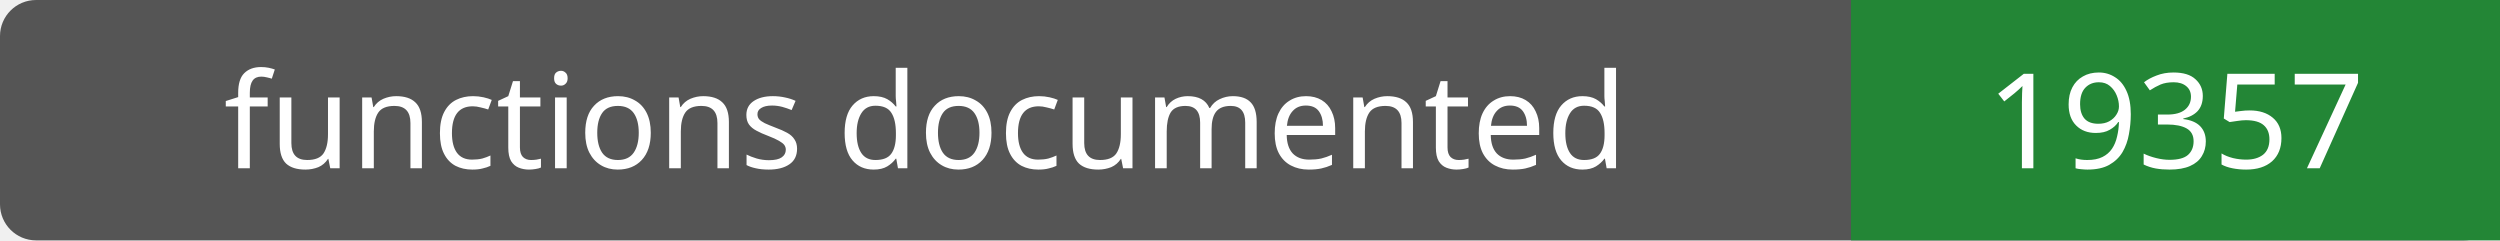
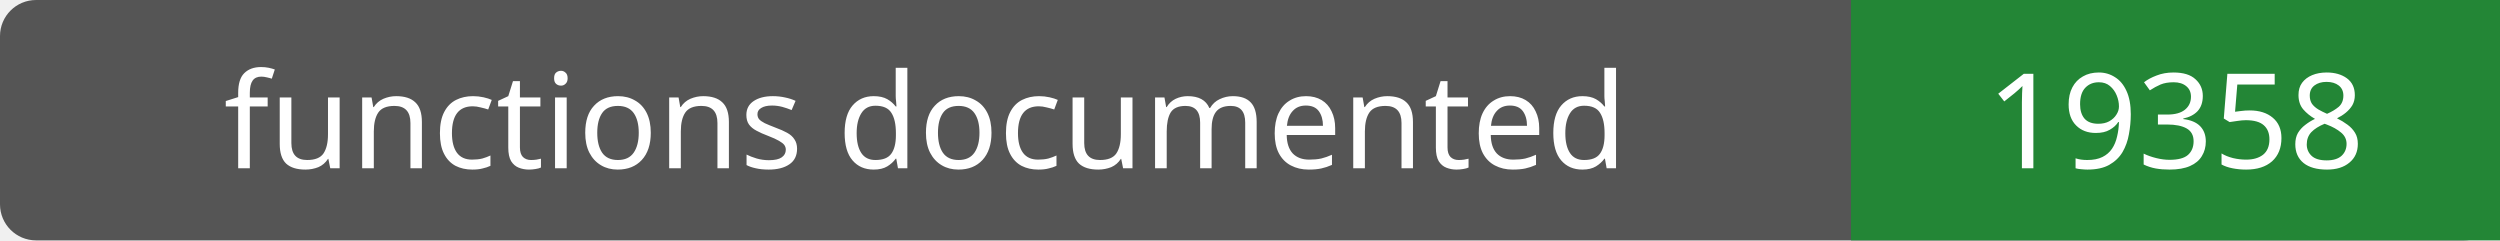
- <svg xmlns="http://www.w3.org/2000/svg" width="208" height="20" role="img" aria-label="functions documented: 19357">
+ <svg xmlns="http://www.w3.org/2000/svg" width="208" height="20" role="img" aria-label="functions documented: 19358">
  <rect width="208" height="20" rx="3" fill="#555" />
  <path fill="#238636" d="M154 0h54v20H154z" />
  <g fill="#fff" text-anchor="middle" font-family="Verdana,sans-serif" font-size="11">
    <text x="77.0" y="14">functions documented</text>
-     <text x="181.0" y="14">19357</text>
+     <text x="181.0" y="14">19358</text>
  </g>
</svg>
